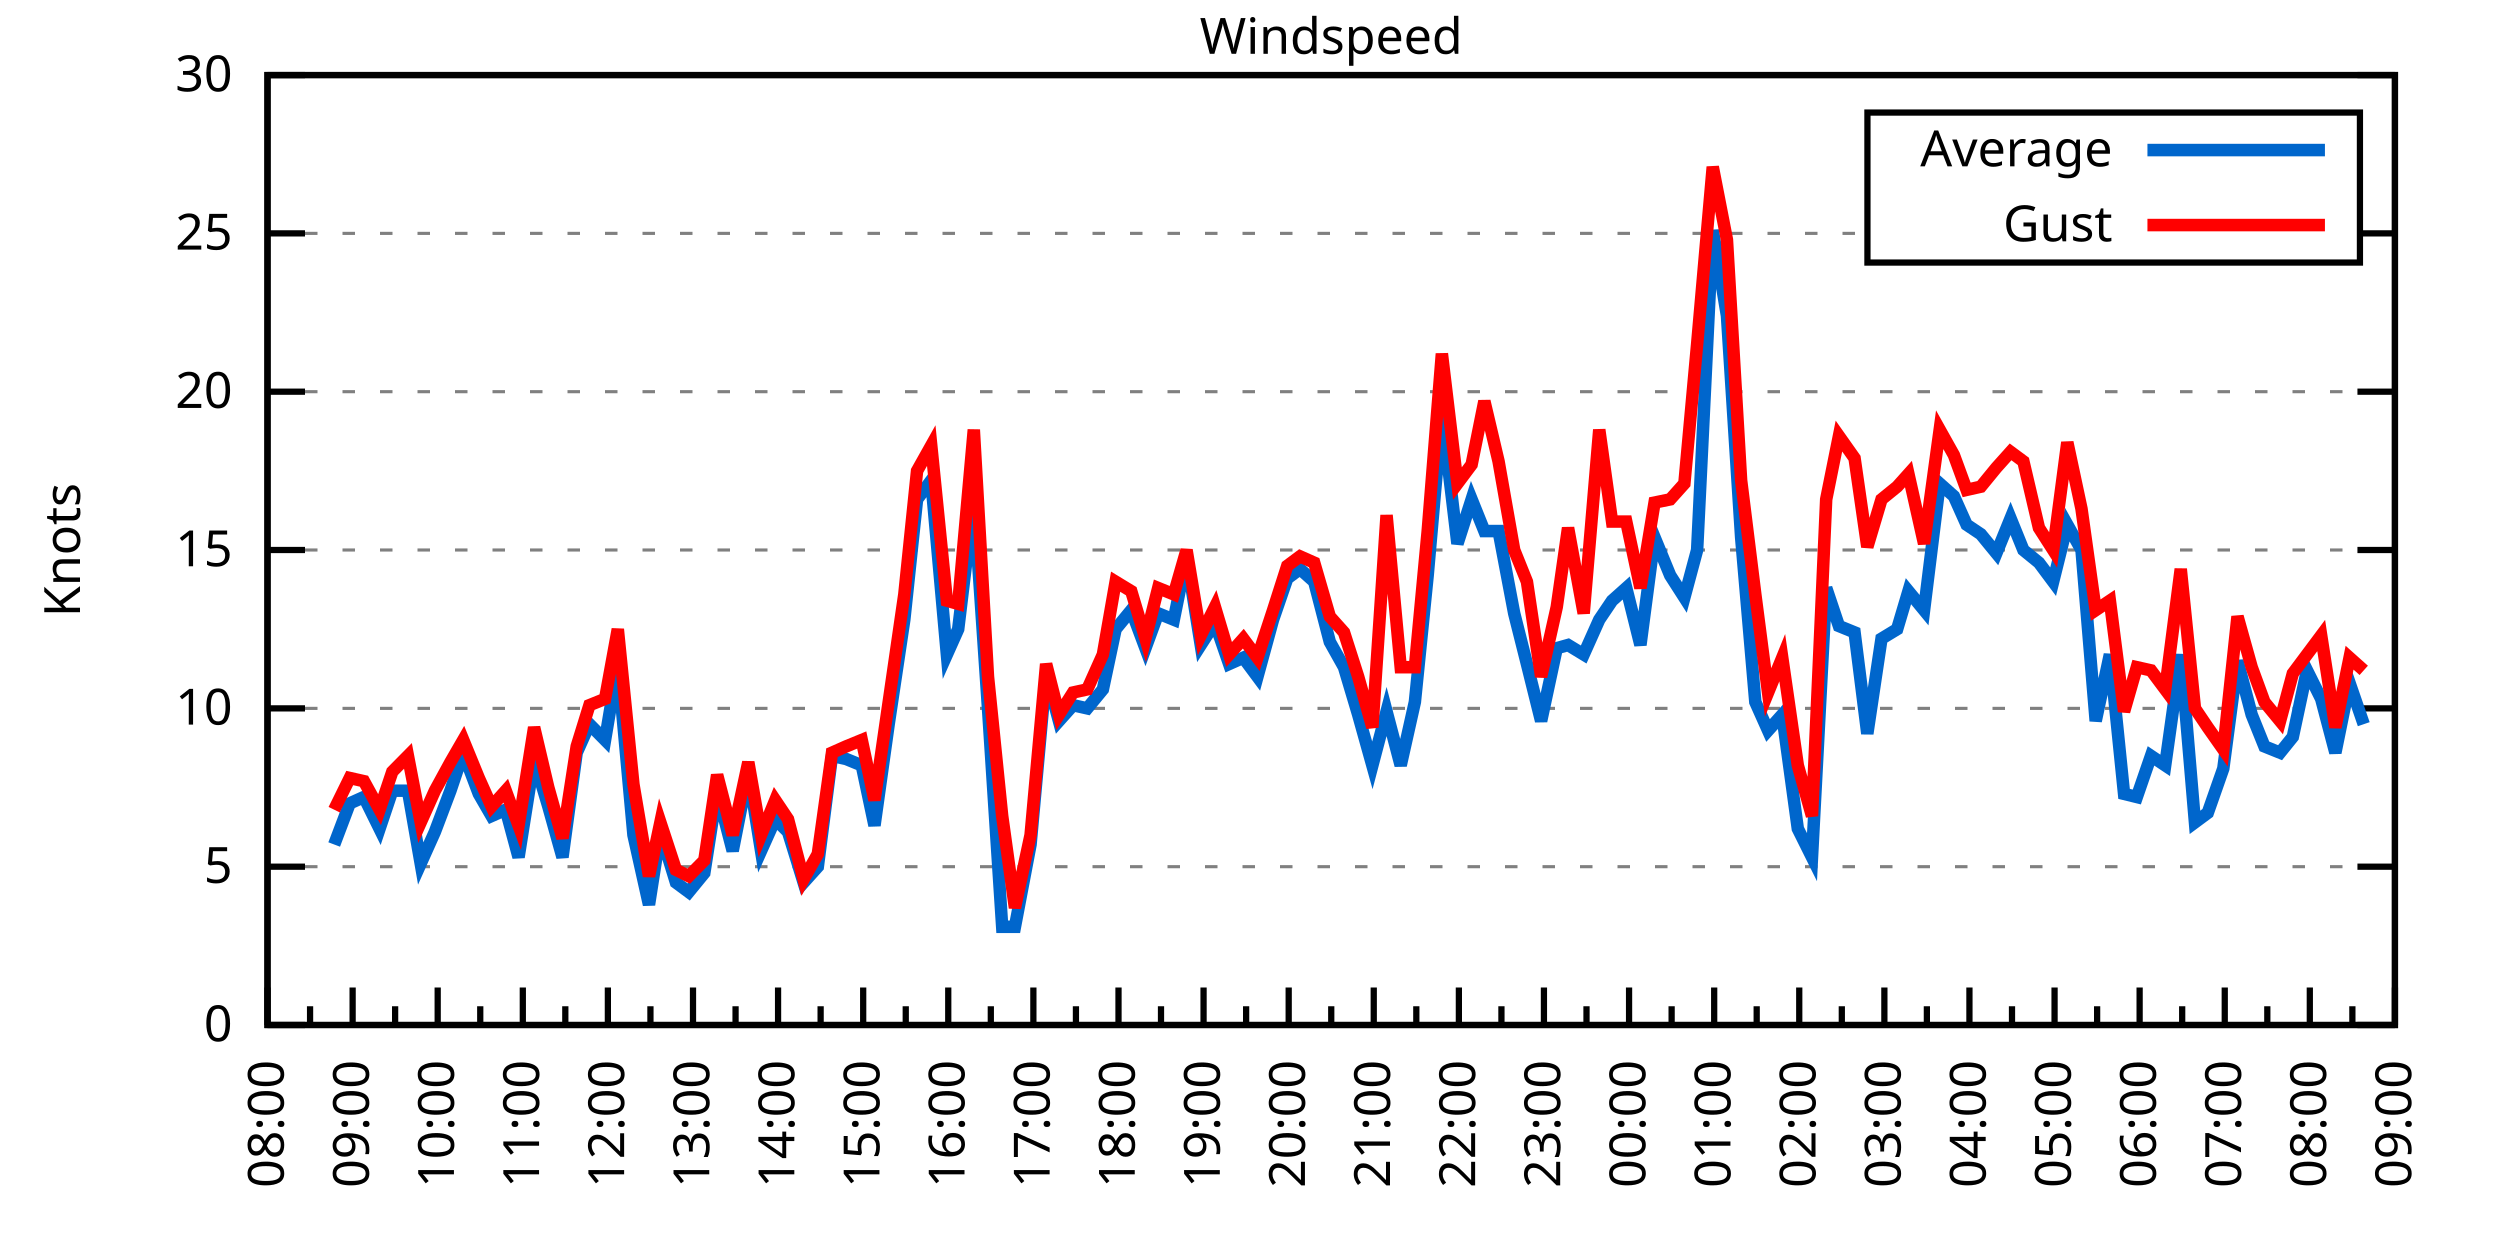
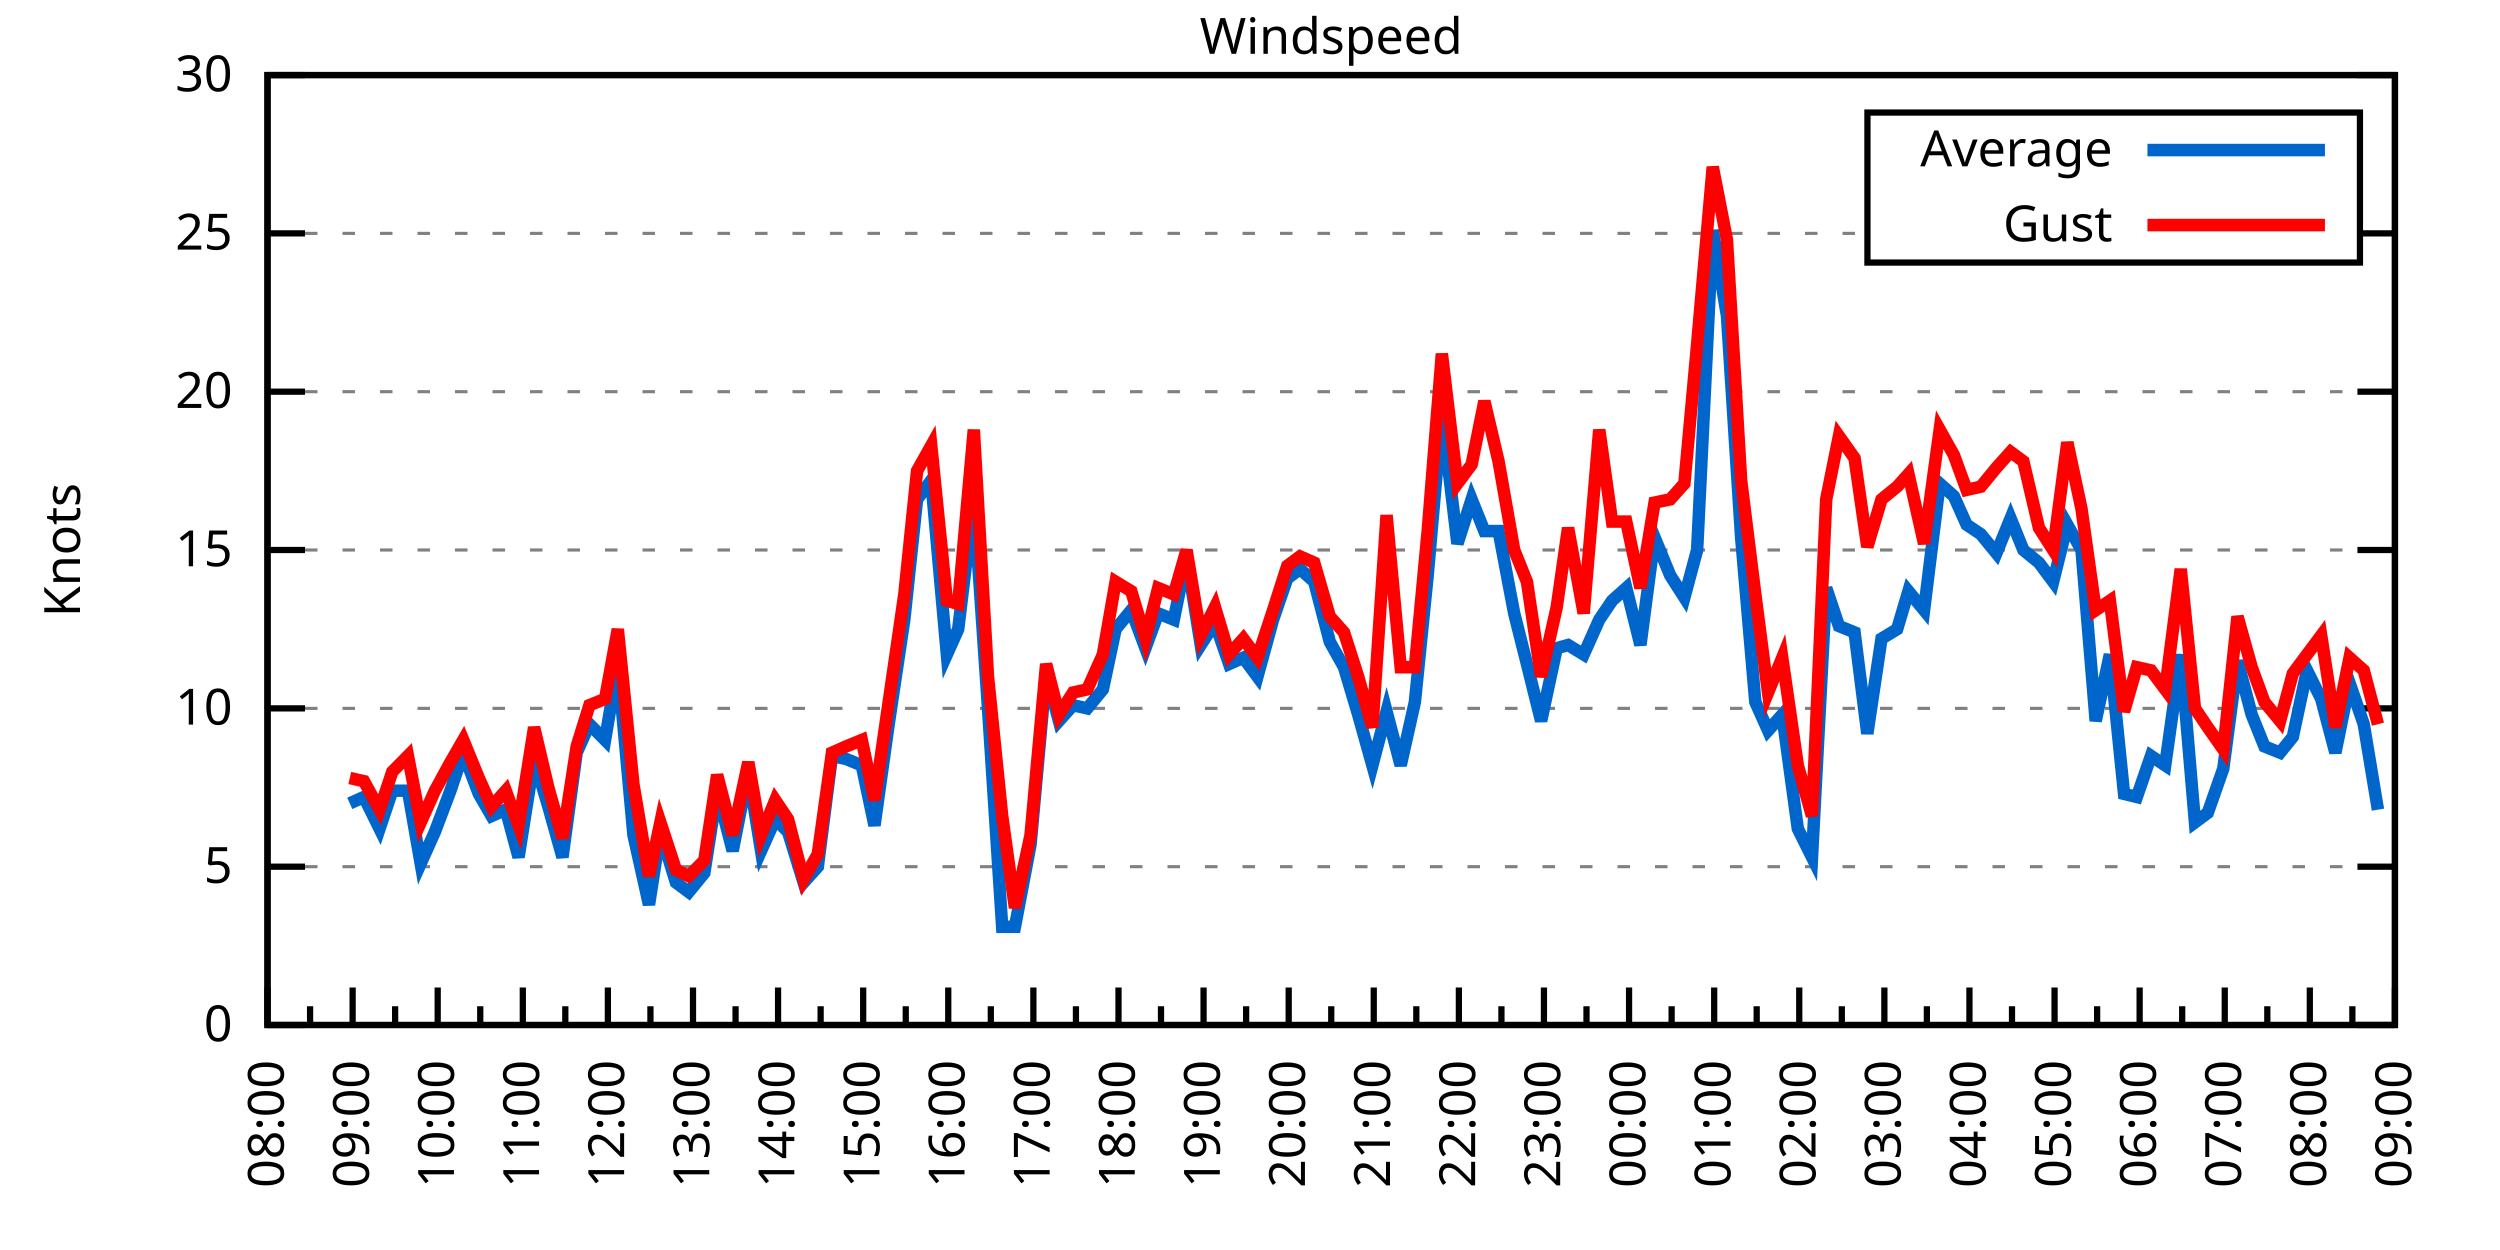
<svg xmlns="http://www.w3.org/2000/svg" xmlns:xlink="http://www.w3.org/1999/xlink" width="400" height="200" viewBox="0 0 400 200">
  <g id="gnuplot_canvas">
    <rect x="0" y="0" width="400" height="200" fill="none" />
    <defs>
      <circle id="gpDot" r="0.5" stroke-width="0.5" stroke="currentColor" />
      <path id="gpPt0" stroke-width="0.333" stroke="currentColor" d="M-1,0 h2 M0,-1 v2" />
      <path id="gpPt1" stroke-width="0.333" stroke="currentColor" d="M-1,-1 L1,1 M1,-1 L-1,1" />
      <path id="gpPt2" stroke-width="0.333" stroke="currentColor" d="M-1,0 L1,0 M0,-1 L0,1 M-1,-1 L1,1 M-1,1 L1,-1" />
      <rect id="gpPt3" stroke-width="0.333" stroke="currentColor" x="-1" y="-1" width="2" height="2" />
      <rect id="gpPt4" stroke-width="0.333" stroke="currentColor" fill="currentColor" x="-1" y="-1" width="2" height="2" />
      <circle id="gpPt5" stroke-width="0.333" stroke="currentColor" cx="0" cy="0" r="1" />
      <use xlink:href="#gpPt5" id="gpPt6" fill="currentColor" stroke="none" />
      <path id="gpPt7" stroke-width="0.333" stroke="currentColor" d="M0,-1.33 L-1.33,0.67 L1.33,0.67 z" />
      <use xlink:href="#gpPt7" id="gpPt8" fill="currentColor" stroke="none" />
      <use xlink:href="#gpPt7" id="gpPt9" stroke="currentColor" transform="rotate(180)" />
      <use xlink:href="#gpPt9" id="gpPt10" fill="currentColor" stroke="none" />
      <use xlink:href="#gpPt3" id="gpPt11" stroke="currentColor" transform="rotate(45)" />
      <use xlink:href="#gpPt11" id="gpPt12" fill="currentColor" stroke="none" />
      <path id="gpPt13" stroke-width="0.333" stroke="currentColor" d="M0,1.330 L1.265,0.411 L0.782,-1.067 L-0.782,-1.076 L-1.265,0.411 z" />
      <use xlink:href="#gpPt13" id="gpPt14" fill="currentColor" stroke="none" />
      <filter id="textbox" filterUnits="objectBoundingBox" x="0" y="0" height="1" width="1">
        <feFlood flood-color="white" flood-opacity="1" result="bgnd" />
        <feComposite in="SourceGraphic" in2="bgnd" operator="atop" />
      </filter>
      <filter id="greybox" filterUnits="objectBoundingBox" x="0" y="0" height="1" width="1">
        <feFlood flood-color="lightgrey" flood-opacity="1" result="grey" />
        <feComposite in="SourceGraphic" in2="grey" operator="atop" />
      </filter>
    </defs>
    <g fill="none" color="white" stroke="currentColor" stroke-width="1.00" stroke-linecap="butt" stroke-linejoin="miter">
</g>
    <g fill="none" color="black" stroke="currentColor" stroke-width="1.00" stroke-linecap="butt" stroke-linejoin="miter">
      <g stroke="none" shape-rendering="crispEdges">
        <polygon fill="rgb(255, 255, 255)" points="42.80,164.00 383.18,164.00 383.18,12.02 42.80,12.02 " />
      </g>
    </g>
    <g fill="none" color="black" stroke="currentColor" stroke-width="1.00" stroke-linecap="butt" stroke-linejoin="miter">
</g>
    <g fill="none" color="black" stroke="black" stroke-width="0.50" stroke-linecap="butt" stroke-linejoin="miter">
</g>
    <g fill="none" color="gray" stroke="currentColor" stroke-width="0.50" stroke-linecap="butt" stroke-linejoin="miter">
      <path stroke="gray" stroke-dasharray="2,4" class="gridline" d="M42.80,164.00 L383.19,164.00  " />
    </g>
    <g fill="none" color="gray" stroke="gray" stroke-width="1.00" stroke-linecap="butt" stroke-linejoin="miter">
</g>
    <g fill="none" color="black" stroke="currentColor" stroke-width="1.00" stroke-linecap="butt" stroke-linejoin="miter">
      <path stroke="black" d="M42.80,164.00 L48.80,164.00 M383.19,164.00 L377.19,164.00  " />
      <g transform="translate(37.20,166.60)" stroke="none" fill="black" font-family="Sans" font-size="8.00" text-anchor="end">
        <text>
          <tspan font-family="Sans"> 0</tspan>
        </text>
      </g>
    </g>
    <g fill="none" color="black" stroke="currentColor" stroke-width="1.00" stroke-linecap="butt" stroke-linejoin="miter">
</g>
    <g fill="none" color="black" stroke="black" stroke-width="0.50" stroke-linecap="butt" stroke-linejoin="miter">
</g>
    <g fill="none" color="gray" stroke="currentColor" stroke-width="0.50" stroke-linecap="butt" stroke-linejoin="miter">
      <path stroke="gray" stroke-dasharray="2,4" class="gridline" d="M42.80,138.67 L383.19,138.67  " />
    </g>
    <g fill="none" color="gray" stroke="gray" stroke-width="1.00" stroke-linecap="butt" stroke-linejoin="miter">
</g>
    <g fill="none" color="black" stroke="currentColor" stroke-width="1.00" stroke-linecap="butt" stroke-linejoin="miter">
      <path stroke="black" d="M42.80,138.67 L48.80,138.67 M383.19,138.67 L377.19,138.67  " />
      <g transform="translate(37.20,141.27)" stroke="none" fill="black" font-family="Sans" font-size="8.00" text-anchor="end">
        <text>
          <tspan font-family="Sans"> 5</tspan>
        </text>
      </g>
    </g>
    <g fill="none" color="black" stroke="currentColor" stroke-width="1.00" stroke-linecap="butt" stroke-linejoin="miter">
</g>
    <g fill="none" color="black" stroke="black" stroke-width="0.50" stroke-linecap="butt" stroke-linejoin="miter">
</g>
    <g fill="none" color="gray" stroke="currentColor" stroke-width="0.50" stroke-linecap="butt" stroke-linejoin="miter">
      <path stroke="gray" stroke-dasharray="2,4" class="gridline" d="M42.80,113.34 L383.19,113.34  " />
    </g>
    <g fill="none" color="gray" stroke="gray" stroke-width="1.00" stroke-linecap="butt" stroke-linejoin="miter">
</g>
    <g fill="none" color="black" stroke="currentColor" stroke-width="1.00" stroke-linecap="butt" stroke-linejoin="miter">
      <path stroke="black" d="M42.80,113.34 L48.80,113.34 M383.19,113.34 L377.19,113.34  " />
      <g transform="translate(37.20,115.94)" stroke="none" fill="black" font-family="Sans" font-size="8.00" text-anchor="end">
        <text>
          <tspan font-family="Sans"> 10</tspan>
        </text>
      </g>
    </g>
    <g fill="none" color="black" stroke="currentColor" stroke-width="1.00" stroke-linecap="butt" stroke-linejoin="miter">
</g>
    <g fill="none" color="black" stroke="black" stroke-width="0.50" stroke-linecap="butt" stroke-linejoin="miter">
</g>
    <g fill="none" color="gray" stroke="currentColor" stroke-width="0.50" stroke-linecap="butt" stroke-linejoin="miter">
      <path stroke="gray" stroke-dasharray="2,4" class="gridline" d="M42.80,88.00 L383.19,88.00  " />
    </g>
    <g fill="none" color="gray" stroke="gray" stroke-width="1.00" stroke-linecap="butt" stroke-linejoin="miter">
</g>
    <g fill="none" color="black" stroke="currentColor" stroke-width="1.00" stroke-linecap="butt" stroke-linejoin="miter">
      <path stroke="black" d="M42.80,88.00 L48.80,88.00 M383.19,88.00 L377.19,88.00  " />
      <g transform="translate(37.20,90.60)" stroke="none" fill="black" font-family="Sans" font-size="8.00" text-anchor="end">
        <text>
          <tspan font-family="Sans"> 15</tspan>
        </text>
      </g>
    </g>
    <g fill="none" color="black" stroke="currentColor" stroke-width="1.00" stroke-linecap="butt" stroke-linejoin="miter">
</g>
    <g fill="none" color="black" stroke="black" stroke-width="0.50" stroke-linecap="butt" stroke-linejoin="miter">
</g>
    <g fill="none" color="gray" stroke="currentColor" stroke-width="0.50" stroke-linecap="butt" stroke-linejoin="miter">
      <path stroke="gray" stroke-dasharray="2,4" class="gridline" d="M42.80,62.67 L383.19,62.67  " />
    </g>
    <g fill="none" color="gray" stroke="gray" stroke-width="1.00" stroke-linecap="butt" stroke-linejoin="miter">
</g>
    <g fill="none" color="black" stroke="currentColor" stroke-width="1.00" stroke-linecap="butt" stroke-linejoin="miter">
      <path stroke="black" d="M42.80,62.67 L48.80,62.67 M383.19,62.67 L377.19,62.67  " />
      <g transform="translate(37.20,65.27)" stroke="none" fill="black" font-family="Sans" font-size="8.00" text-anchor="end">
        <text>
          <tspan font-family="Sans"> 20</tspan>
        </text>
      </g>
    </g>
    <g fill="none" color="black" stroke="currentColor" stroke-width="1.00" stroke-linecap="butt" stroke-linejoin="miter">
</g>
    <g fill="none" color="black" stroke="black" stroke-width="0.50" stroke-linecap="butt" stroke-linejoin="miter">
</g>
    <g fill="none" color="gray" stroke="currentColor" stroke-width="0.50" stroke-linecap="butt" stroke-linejoin="miter">
      <path stroke="gray" stroke-dasharray="2,4" class="gridline" d="M42.80,37.34 L298.79,37.34 M377.59,37.34 L383.19,37.34  " />
    </g>
    <g fill="none" color="gray" stroke="gray" stroke-width="1.00" stroke-linecap="butt" stroke-linejoin="miter">
</g>
    <g fill="none" color="black" stroke="currentColor" stroke-width="1.00" stroke-linecap="butt" stroke-linejoin="miter">
      <path stroke="black" d="M42.80,37.34 L48.80,37.34 M383.19,37.34 L377.19,37.34  " />
      <g transform="translate(37.20,39.94)" stroke="none" fill="black" font-family="Sans" font-size="8.00" text-anchor="end">
        <text>
          <tspan font-family="Sans"> 25</tspan>
        </text>
      </g>
    </g>
    <g fill="none" color="black" stroke="currentColor" stroke-width="1.00" stroke-linecap="butt" stroke-linejoin="miter">
</g>
    <g fill="none" color="black" stroke="black" stroke-width="0.50" stroke-linecap="butt" stroke-linejoin="miter">
</g>
    <g fill="none" color="gray" stroke="currentColor" stroke-width="0.50" stroke-linecap="butt" stroke-linejoin="miter">
      <path stroke="gray" stroke-dasharray="2,4" class="gridline" d="M42.80,12.01 L383.19,12.01  " />
    </g>
    <g fill="none" color="gray" stroke="gray" stroke-width="1.00" stroke-linecap="butt" stroke-linejoin="miter">
</g>
    <g fill="none" color="black" stroke="currentColor" stroke-width="1.00" stroke-linecap="butt" stroke-linejoin="miter">
      <path stroke="black" d="M42.80,12.01 L48.80,12.01 M383.19,12.01 L377.19,12.01  " />
      <g transform="translate(37.20,14.61)" stroke="none" fill="black" font-family="Sans" font-size="8.00" text-anchor="end">
        <text>
          <tspan font-family="Sans"> 30</tspan>
        </text>
      </g>
    </g>
    <g fill="none" color="black" stroke="currentColor" stroke-width="1.00" stroke-linecap="butt" stroke-linejoin="miter">
      <path stroke="black" d="M42.80,164.00 L42.80,158.00  " />
      <g transform="translate(45.40,169.60) rotate(270)" stroke="none" fill="black" font-family="Sans" font-size="8.00" text-anchor="end">
        <text>
          <tspan font-family="Sans">08:00</tspan>
        </text>
      </g>
    </g>
    <g fill="none" color="black" stroke="currentColor" stroke-width="1.00" stroke-linecap="butt" stroke-linejoin="miter">
      <path stroke="black" d="M49.61,164.00 L49.61,161.00 M56.42,164.00 L56.42,158.00  " />
      <g transform="translate(59.02,169.60) rotate(270)" stroke="none" fill="black" font-family="Sans" font-size="8.00" text-anchor="end">
        <text>
          <tspan font-family="Sans">09:00</tspan>
        </text>
      </g>
    </g>
    <g fill="none" color="black" stroke="currentColor" stroke-width="1.00" stroke-linecap="butt" stroke-linejoin="miter">
      <path stroke="black" d="M63.22,164.00 L63.22,161.00 M70.03,164.00 L70.03,158.00  " />
      <g transform="translate(72.63,169.60) rotate(270)" stroke="none" fill="black" font-family="Sans" font-size="8.00" text-anchor="end">
        <text>
          <tspan font-family="Sans">10:00</tspan>
        </text>
      </g>
    </g>
    <g fill="none" color="black" stroke="currentColor" stroke-width="1.00" stroke-linecap="butt" stroke-linejoin="miter">
      <path stroke="black" d="M76.84,164.00 L76.84,161.00 M83.65,164.00 L83.65,158.00  " />
      <g transform="translate(86.25,169.60) rotate(270)" stroke="none" fill="black" font-family="Sans" font-size="8.00" text-anchor="end">
        <text>
          <tspan font-family="Sans">11:00</tspan>
        </text>
      </g>
    </g>
    <g fill="none" color="black" stroke="currentColor" stroke-width="1.00" stroke-linecap="butt" stroke-linejoin="miter">
      <path stroke="black" d="M90.45,164.00 L90.45,161.00 M97.26,164.00 L97.26,158.00  " />
      <g transform="translate(99.86,169.60) rotate(270)" stroke="none" fill="black" font-family="Sans" font-size="8.00" text-anchor="end">
        <text>
          <tspan font-family="Sans">12:00</tspan>
        </text>
      </g>
    </g>
    <g fill="none" color="black" stroke="currentColor" stroke-width="1.00" stroke-linecap="butt" stroke-linejoin="miter">
      <path stroke="black" d="M104.07,164.00 L104.07,161.00 M110.88,164.00 L110.88,158.00  " />
      <g transform="translate(113.48,169.60) rotate(270)" stroke="none" fill="black" font-family="Sans" font-size="8.00" text-anchor="end">
        <text>
          <tspan font-family="Sans">13:00</tspan>
        </text>
      </g>
    </g>
    <g fill="none" color="black" stroke="currentColor" stroke-width="1.00" stroke-linecap="butt" stroke-linejoin="miter">
      <path stroke="black" d="M117.69,164.00 L117.69,161.00 M124.49,164.00 L124.49,158.00  " />
      <g transform="translate(127.09,169.60) rotate(270)" stroke="none" fill="black" font-family="Sans" font-size="8.00" text-anchor="end">
        <text>
          <tspan font-family="Sans">14:00</tspan>
        </text>
      </g>
    </g>
    <g fill="none" color="black" stroke="currentColor" stroke-width="1.00" stroke-linecap="butt" stroke-linejoin="miter">
      <path stroke="black" d="M131.30,164.00 L131.30,161.00 M138.11,164.00 L138.11,158.00  " />
      <g transform="translate(140.71,169.60) rotate(270)" stroke="none" fill="black" font-family="Sans" font-size="8.00" text-anchor="end">
        <text>
          <tspan font-family="Sans">15:00</tspan>
        </text>
      </g>
    </g>
    <g fill="none" color="black" stroke="currentColor" stroke-width="1.00" stroke-linecap="butt" stroke-linejoin="miter">
      <path stroke="black" d="M144.92,164.00 L144.92,161.00 M151.72,164.00 L151.72,158.00  " />
      <g transform="translate(154.32,169.60) rotate(270)" stroke="none" fill="black" font-family="Sans" font-size="8.00" text-anchor="end">
        <text>
          <tspan font-family="Sans">16:00</tspan>
        </text>
      </g>
    </g>
    <g fill="none" color="black" stroke="currentColor" stroke-width="1.00" stroke-linecap="butt" stroke-linejoin="miter">
      <path stroke="black" d="M158.53,164.00 L158.53,161.00 M165.34,164.00 L165.34,158.00  " />
      <g transform="translate(167.94,169.60) rotate(270)" stroke="none" fill="black" font-family="Sans" font-size="8.00" text-anchor="end">
        <text>
          <tspan font-family="Sans">17:00</tspan>
        </text>
      </g>
    </g>
    <g fill="none" color="black" stroke="currentColor" stroke-width="1.00" stroke-linecap="butt" stroke-linejoin="miter">
      <path stroke="black" d="M172.15,164.00 L172.15,161.00 M178.96,164.00 L178.96,158.00  " />
      <g transform="translate(181.56,169.60) rotate(270)" stroke="none" fill="black" font-family="Sans" font-size="8.00" text-anchor="end">
        <text>
          <tspan font-family="Sans">18:00</tspan>
        </text>
      </g>
    </g>
    <g fill="none" color="black" stroke="currentColor" stroke-width="1.00" stroke-linecap="butt" stroke-linejoin="miter">
      <path stroke="black" d="M185.76,164.00 L185.76,161.00 M192.57,164.00 L192.57,158.00  " />
      <g transform="translate(195.17,169.60) rotate(270)" stroke="none" fill="black" font-family="Sans" font-size="8.00" text-anchor="end">
        <text>
          <tspan font-family="Sans">19:00</tspan>
        </text>
      </g>
    </g>
    <g fill="none" color="black" stroke="currentColor" stroke-width="1.00" stroke-linecap="butt" stroke-linejoin="miter">
      <path stroke="black" d="M199.38,164.00 L199.38,161.00 M206.19,164.00 L206.19,158.00  " />
      <g transform="translate(208.79,169.60) rotate(270)" stroke="none" fill="black" font-family="Sans" font-size="8.00" text-anchor="end">
        <text>
          <tspan font-family="Sans">20:00</tspan>
        </text>
      </g>
    </g>
    <g fill="none" color="black" stroke="currentColor" stroke-width="1.00" stroke-linecap="butt" stroke-linejoin="miter">
      <path stroke="black" d="M213.00,164.00 L213.00,161.00 M219.80,164.00 L219.80,158.00  " />
      <g transform="translate(222.40,169.60) rotate(270)" stroke="none" fill="black" font-family="Sans" font-size="8.00" text-anchor="end">
        <text>
          <tspan font-family="Sans">21:00</tspan>
        </text>
      </g>
    </g>
    <g fill="none" color="black" stroke="currentColor" stroke-width="1.00" stroke-linecap="butt" stroke-linejoin="miter">
      <path stroke="black" d="M226.61,164.00 L226.61,161.00 M233.42,164.00 L233.42,158.00  " />
      <g transform="translate(236.02,169.60) rotate(270)" stroke="none" fill="black" font-family="Sans" font-size="8.00" text-anchor="end">
        <text>
          <tspan font-family="Sans">22:00</tspan>
        </text>
      </g>
    </g>
    <g fill="none" color="black" stroke="currentColor" stroke-width="1.00" stroke-linecap="butt" stroke-linejoin="miter">
      <path stroke="black" d="M240.23,164.00 L240.23,161.00 M247.03,164.00 L247.03,158.00  " />
      <g transform="translate(249.63,169.60) rotate(270)" stroke="none" fill="black" font-family="Sans" font-size="8.00" text-anchor="end">
        <text>
          <tspan font-family="Sans">23:00</tspan>
        </text>
      </g>
    </g>
    <g fill="none" color="black" stroke="currentColor" stroke-width="1.00" stroke-linecap="butt" stroke-linejoin="miter">
      <path stroke="black" d="M253.84,164.00 L253.84,161.00 M260.65,164.00 L260.65,158.00  " />
      <g transform="translate(263.25,169.60) rotate(270)" stroke="none" fill="black" font-family="Sans" font-size="8.00" text-anchor="end">
        <text>
          <tspan font-family="Sans">00:00</tspan>
        </text>
      </g>
    </g>
    <g fill="none" color="black" stroke="currentColor" stroke-width="1.00" stroke-linecap="butt" stroke-linejoin="miter">
      <path stroke="black" d="M267.46,164.00 L267.46,161.00 M274.27,164.00 L274.27,158.00  " />
      <g transform="translate(276.87,169.60) rotate(270)" stroke="none" fill="black" font-family="Sans" font-size="8.00" text-anchor="end">
        <text>
          <tspan font-family="Sans">01:00</tspan>
        </text>
      </g>
    </g>
    <g fill="none" color="black" stroke="currentColor" stroke-width="1.00" stroke-linecap="butt" stroke-linejoin="miter">
      <path stroke="black" d="M281.07,164.00 L281.07,161.00 M287.88,164.00 L287.88,158.00  " />
      <g transform="translate(290.48,169.60) rotate(270)" stroke="none" fill="black" font-family="Sans" font-size="8.00" text-anchor="end">
        <text>
          <tspan font-family="Sans">02:00</tspan>
        </text>
      </g>
    </g>
    <g fill="none" color="black" stroke="currentColor" stroke-width="1.00" stroke-linecap="butt" stroke-linejoin="miter">
      <path stroke="black" d="M294.69,164.00 L294.69,161.00 M301.50,164.00 L301.50,158.00  " />
      <g transform="translate(304.10,169.60) rotate(270)" stroke="none" fill="black" font-family="Sans" font-size="8.00" text-anchor="end">
        <text>
          <tspan font-family="Sans">03:00</tspan>
        </text>
      </g>
    </g>
    <g fill="none" color="black" stroke="currentColor" stroke-width="1.00" stroke-linecap="butt" stroke-linejoin="miter">
      <path stroke="black" d="M308.30,164.00 L308.30,161.00 M315.11,164.00 L315.11,158.00  " />
      <g transform="translate(317.71,169.60) rotate(270)" stroke="none" fill="black" font-family="Sans" font-size="8.00" text-anchor="end">
        <text>
          <tspan font-family="Sans">04:00</tspan>
        </text>
      </g>
    </g>
    <g fill="none" color="black" stroke="currentColor" stroke-width="1.00" stroke-linecap="butt" stroke-linejoin="miter">
      <path stroke="black" d="M321.92,164.00 L321.92,161.00 M328.73,164.00 L328.73,158.00  " />
      <g transform="translate(331.33,169.60) rotate(270)" stroke="none" fill="black" font-family="Sans" font-size="8.00" text-anchor="end">
        <text>
          <tspan font-family="Sans">05:00</tspan>
        </text>
      </g>
    </g>
    <g fill="none" color="black" stroke="currentColor" stroke-width="1.00" stroke-linecap="butt" stroke-linejoin="miter">
      <path stroke="black" d="M335.54,164.00 L335.54,161.00 M342.34,164.00 L342.34,158.00  " />
      <g transform="translate(344.94,169.60) rotate(270)" stroke="none" fill="black" font-family="Sans" font-size="8.00" text-anchor="end">
        <text>
          <tspan font-family="Sans">06:00</tspan>
        </text>
      </g>
    </g>
    <g fill="none" color="black" stroke="currentColor" stroke-width="1.00" stroke-linecap="butt" stroke-linejoin="miter">
      <path stroke="black" d="M349.15,164.00 L349.15,161.00 M355.96,164.00 L355.96,158.00  " />
      <g transform="translate(358.56,169.60) rotate(270)" stroke="none" fill="black" font-family="Sans" font-size="8.00" text-anchor="end">
        <text>
          <tspan font-family="Sans">07:00</tspan>
        </text>
      </g>
    </g>
    <g fill="none" color="black" stroke="currentColor" stroke-width="1.00" stroke-linecap="butt" stroke-linejoin="miter">
      <path stroke="black" d="M362.77,164.00 L362.77,161.00 M369.57,164.00 L369.57,158.00  " />
      <g transform="translate(372.17,169.60) rotate(270)" stroke="none" fill="black" font-family="Sans" font-size="8.00" text-anchor="end">
        <text>
          <tspan font-family="Sans">08:00</tspan>
        </text>
      </g>
    </g>
    <g fill="none" color="black" stroke="currentColor" stroke-width="1.00" stroke-linecap="butt" stroke-linejoin="miter">
      <path stroke="black" d="M376.38,164.00 L376.38,161.00 M383.19,164.00 L383.19,158.00  " />
      <g transform="translate(385.79,169.60) rotate(270)" stroke="none" fill="black" font-family="Sans" font-size="8.00" text-anchor="end">
        <text>
          <tspan font-family="Sans">09:00</tspan>
        </text>
      </g>
    </g>
    <g fill="none" color="black" stroke="currentColor" stroke-width="1.00" stroke-linecap="butt" stroke-linejoin="miter">
</g>
    <g fill="none" color="black" stroke="currentColor" stroke-width="1.00" stroke-linecap="butt" stroke-linejoin="miter">
      <path stroke="black" d="M42.80,12.01 L42.80,164.00 L383.19,164.00 L383.19,12.01 L42.80,12.01 Z  " />
    </g>
    <g fill="none" color="black" stroke="currentColor" stroke-width="1.00" stroke-linecap="butt" stroke-linejoin="miter">
      <g transform="translate(12.80,88.01) rotate(270)" stroke="none" fill="black" font-family="Sans" font-size="8.00" text-anchor="middle">
        <text>
          <tspan font-family="Sans">Knots</tspan>
        </text>
      </g>
    </g>
    <g fill="none" color="black" stroke="currentColor" stroke-width="1.00" stroke-linecap="butt" stroke-linejoin="miter">
</g>
    <g fill="none" color="black" stroke="currentColor" stroke-width="1.00" stroke-linecap="butt" stroke-linejoin="miter">
      <path stroke="black" d="M298.79,42.01 L298.79,18.01 L377.59,18.01 L377.59,42.01 L298.79,42.01 Z  " />
    </g>
    <g id="Windspeed_plot_1">
      <g fill="none" color="white" stroke="black" stroke-width="2.00" stroke-linecap="butt" stroke-linejoin="miter">
</g>
      <g fill="none" color="black" stroke="currentColor" stroke-width="2.00" stroke-linecap="butt" stroke-linejoin="miter">
        <g transform="translate(337.99,26.61)" stroke="none" fill="black" font-family="Sans" font-size="8.00" text-anchor="end">
          <text>
            <tspan font-family="Sans">Average</tspan>
          </text>
        </g>
      </g>
      <g fill="none" color="black" stroke="currentColor" stroke-width="2.00" stroke-linecap="butt" stroke-linejoin="miter">
-         <path stroke="rgb(  0, 102, 204)" d="M343.59,24.01 L371.99,24.01 M53.47,135.12 L55.96,128.54 L58.23,127.52 L60.73,132.59 L62.77,126.51 L65.27,126.51   L67.31,138.16 L69.58,133.10 L72.07,126.51 L74.12,120.43 L76.61,127.02 L78.65,130.56 L80.92,129.55 L82.97,137.15   L85.46,121.44 L87.73,129.04 L90.00,137.15 L92.27,120.43 L94.31,115.87 L96.81,118.40 L98.85,106.24 L101.35,133.60   L103.84,144.75 L105.66,133.10 L108.15,141.20 L110.20,142.72 L112.69,139.68 L114.74,126.51 L117.23,136.14 L119.73,123.47   L121.77,136.14 L124.04,131.07 L126.08,133.10 L128.58,141.20 L130.85,138.67 L133.12,120.94 L135.39,121.44 L137.88,122.46   L139.92,132.08 L142.19,115.87 L144.69,99.15 L146.73,79.90 L149.00,76.86 L151.50,104.72 L153.31,100.67 L155.81,79.90   L158.08,113.34 L160.35,148.29 L162.39,148.29 L164.89,135.12 L167.38,107.76 L169.43,115.36 L171.69,112.83 L173.96,113.34   L176.46,110.30 L178.50,100.67 L181.00,97.63 L183.27,103.71 L185.31,98.14 L187.81,99.15 L189.85,89.02 L192.12,103.20   L194.39,99.66 L196.66,106.24 L198.93,105.23 L201.19,108.27 L203.69,99.15 L205.96,92.56 L208.00,91.04 L210.27,93.07   L212.77,102.70 L215.04,106.75 L217.31,114.35 L219.58,122.46 L221.85,113.84 L224.11,122.46 L226.38,112.32 L228.43,92.06   L230.70,66.22 L233.19,86.99 L235.46,79.90 L237.50,84.97 L239.77,84.97 L242.27,98.14 L244.31,106.24 L246.58,115.36   L249.08,103.71 L250.89,103.20 L253.39,104.72 L255.88,99.15 L257.93,96.11 L260.20,94.08 L262.47,103.20 L264.73,85.98   L267.23,92.06 L269.50,95.60 L271.54,88.00 L274.04,36.84 L276.31,50.51 L278.58,85.98 L280.85,112.32 L282.89,116.88   L285.16,114.35 L287.65,132.59 L289.92,137.15 L292.19,94.08 L294.23,100.16 L296.73,101.18 L298.77,117.39 L301.04,102.19   L303.54,100.67 L305.35,94.59 L307.85,97.63 L310.35,77.37 L312.62,79.39 L314.66,83.95 L316.93,85.47 L319.42,88.51   L321.69,82.94 L323.74,88.00 L326.23,90.03 L328.50,93.07 L330.77,83.95 L333.04,88.00 L335.31,115.36 L337.58,104.72   L339.85,127.02 L341.89,127.52 L344.16,120.94 L346.43,122.46 L348.92,104.72 L351.19,131.58 L353.24,130.06 L355.73,122.96   L358.00,105.74 L360.27,114.35 L362.31,119.42 L364.81,120.43 L366.85,117.90 L369.12,107.26 L371.39,111.82 L373.66,120.43   L375.93,109.28 L378.20,115.87  " />
+         <path stroke="rgb(  0, 102, 204)" d="M343.59,24.01 L371.99,24.01 M55.96,128.54 L58.23,127.52 L60.73,132.59 L62.77,126.51 L65.27,126.51 L67.31,138.16   L69.58,133.10 L72.07,126.51 L74.12,120.43 L76.61,127.02 L78.65,130.56 L80.92,129.55 L82.97,137.15 L85.46,121.44   L87.73,129.04 L90.00,137.15 L92.27,120.43 L94.31,115.87 L96.81,118.40 L98.85,106.24 L101.35,133.60 L103.84,144.75   L105.66,133.10 L108.15,141.20 L110.20,142.72 L112.69,139.68 L114.74,126.51 L117.23,136.14 L119.73,123.47 L121.77,136.14   L124.04,131.07 L126.08,133.10 L128.58,141.20 L130.85,138.67 L133.12,120.94 L135.39,121.44 L137.88,122.46 L139.92,132.08   L142.19,115.87 L144.69,99.15 L146.73,79.90 L149.00,76.86 L151.50,104.72 L153.31,100.67 L155.81,79.90 L158.08,113.34   L160.35,148.29 L162.39,148.29 L164.89,135.12 L167.38,107.76 L169.43,115.36 L171.69,112.83 L173.96,113.34 L176.46,110.30   L178.50,100.67 L181.00,97.63 L183.27,103.71 L185.31,98.14 L187.81,99.15 L189.85,89.02 L192.12,103.20 L194.39,99.66   L196.66,106.24 L198.93,105.23 L201.19,108.27 L203.69,99.15 L205.96,92.56 L208.00,91.04 L210.27,93.07 L212.77,102.70   L215.04,106.75 L217.31,114.35 L219.58,122.46 L221.85,113.84 L224.11,122.46 L226.38,112.32 L228.43,92.06 L230.70,66.22   L233.19,86.99 L235.46,79.90 L237.50,84.97 L239.77,84.97 L242.27,98.14 L244.31,106.24 L246.58,115.36 L249.08,103.71   L250.89,103.20 L253.39,104.72 L255.88,99.15 L257.93,96.11 L260.20,94.08 L262.47,103.20 L264.73,85.98 L267.23,92.06   L269.50,95.60 L271.54,88.00 L274.04,36.84 L276.31,50.51 L278.58,85.98 L280.85,112.32 L282.89,116.88 L285.16,114.35   L287.65,132.59 L289.92,137.15 L292.19,94.08 L294.23,100.16 L296.73,101.18 L298.77,117.39 L301.04,102.19 L303.54,100.67   L305.35,94.59 L307.85,97.63 L310.35,77.37 L312.62,79.39 L314.66,83.95 L316.93,85.47 L319.42,88.51 L321.69,82.94   L323.74,88.00 L326.23,90.03 L328.50,93.07 L330.77,83.95 L333.04,88.00 L335.31,115.36 L337.58,104.72 L339.85,127.02   L341.89,127.52 L344.16,120.94 L346.43,122.46 L348.92,104.72 L351.19,131.58 L353.24,130.06 L355.73,122.96 L358.00,105.74   L360.27,114.35 L362.31,119.42 L364.81,120.43 L366.85,117.90 L369.12,107.26 L371.39,111.82 L373.66,120.43 L375.93,109.28   L378.20,115.87 L380.47,129.55  " />
      </g>
    </g>
    <g id="Windspeed_plot_2">
      <g fill="none" color="black" stroke="currentColor" stroke-width="2.00" stroke-linecap="butt" stroke-linejoin="miter">
        <g transform="translate(337.99,38.61)" stroke="none" fill="black" font-family="Sans" font-size="8.00" text-anchor="end">
          <text>
            <tspan font-family="Sans">Gust</tspan>
          </text>
        </g>
      </g>
      <g fill="none" color="black" stroke="currentColor" stroke-width="2.00" stroke-linecap="butt" stroke-linejoin="miter">
-         <path stroke="rgb(255,   0,   0)" d="M343.59,36.01 L371.99,36.01 M53.47,129.55 L55.96,124.48 L58.23,124.99 L60.73,129.55 L62.77,123.47 L65.27,120.94   L67.31,131.58 L69.58,126.51 L72.07,121.95 L74.12,118.40 L76.61,124.48 L78.65,129.04 L80.92,126.51 L82.97,132.08   L85.46,116.38 L87.73,126.00 L90.00,134.11 L92.27,119.42 L94.31,112.83 L96.81,111.82 L98.85,100.67 L101.35,125.50   L103.84,140.19 L105.66,131.58 L108.15,139.17 L110.20,140.19 L112.69,137.66 L114.74,123.98 L117.23,133.60 L119.73,121.95   L121.77,133.60 L124.04,128.03 L126.08,131.07 L128.58,140.69 L130.85,136.64 L133.12,120.43 L135.39,119.42 L137.88,118.40   L139.92,128.03 L142.19,112.32 L144.69,95.10 L146.73,75.34 L149.00,71.29 L151.50,96.11 L153.31,96.62 L155.81,68.75   L158.08,108.27 L160.35,130.56 L162.39,145.25 L164.89,133.60 L167.38,106.24 L169.43,114.35 L171.69,110.80 L173.96,110.30   L176.46,104.72 L178.50,93.07 L181.00,94.59 L183.27,102.19 L185.31,94.08 L187.81,95.10 L189.85,88.00 L192.12,101.68   L194.39,97.12 L196.66,104.72 L198.93,102.19 L201.19,105.23 L203.69,97.63 L205.96,90.54 L208.00,89.02 L210.27,90.03   L212.77,98.64 L215.04,101.18 L217.31,108.27 L219.58,116.38 L221.85,82.43 L224.11,106.75 L226.38,106.75 L228.43,84.97   L230.70,56.59 L233.19,77.37 L235.46,74.33 L237.50,64.19 L239.77,73.82 L242.27,88.00 L244.31,93.07 L246.58,108.27   L249.08,97.12 L250.89,84.46 L253.39,98.14 L255.88,68.75 L257.93,83.45 L260.20,83.45 L262.47,94.08 L264.73,80.41   L267.23,79.90 L269.50,77.37 L271.54,55.07 L274.04,26.70 L276.31,38.35 L278.58,76.86 L280.85,95.10 L282.89,110.80   L285.16,105.23 L287.65,122.46 L289.92,130.56 L292.19,79.90 L294.23,69.77 L296.73,73.31 L298.77,87.50 L301.04,79.90   L303.54,77.87 L305.35,75.85 L307.85,86.99 L310.35,68.75 L312.62,72.81 L314.66,78.38 L316.93,77.87 L319.42,74.83   L321.69,72.30 L323.74,73.82 L326.23,84.46 L328.50,88.00 L330.77,70.78 L333.04,81.42 L335.31,97.63 L337.58,96.11   L339.85,113.84 L341.89,106.75 L344.16,107.26 L346.43,110.30 L348.92,91.04 L351.19,113.34 L353.24,116.38 L355.73,119.92   L358.00,98.64 L360.27,106.75 L362.31,112.32 L364.81,115.36 L366.85,107.76 L369.12,104.72 L371.39,101.68 L373.66,116.38   L375.93,105.23 L378.20,107.26  " />
+         <path stroke="rgb(255,   0,   0)" d="M343.59,36.01 L371.99,36.01 M55.96,124.48 L58.23,124.99 L60.73,129.55 L62.77,123.47 L65.27,120.94 L67.31,131.58   L69.58,126.51 L72.07,121.95 L74.12,118.40 L76.61,124.48 L78.65,129.04 L80.92,126.51 L82.97,132.08 L85.46,116.38   L87.73,126.00 L90.00,134.11 L92.27,119.42 L94.31,112.83 L96.81,111.82 L98.85,100.67 L101.35,125.50 L103.84,140.19   L105.66,131.58 L108.15,139.17 L110.20,140.19 L112.69,137.66 L114.74,123.98 L117.23,133.60 L119.73,121.95 L121.77,133.60   L124.04,128.03 L126.08,131.07 L128.58,140.69 L130.85,136.64 L133.12,120.43 L135.39,119.42 L137.88,118.40 L139.92,128.03   L142.19,112.32 L144.69,95.10 L146.73,75.34 L149.00,71.29 L151.50,96.11 L153.31,96.62 L155.81,68.75 L158.08,108.27   L160.35,130.56 L162.39,145.25 L164.89,133.60 L167.38,106.24 L169.43,114.35 L171.69,110.80 L173.96,110.30 L176.46,104.72   L178.50,93.07 L181.00,94.59 L183.27,102.19 L185.31,94.08 L187.81,95.10 L189.85,88.00 L192.12,101.68 L194.39,97.12   L196.66,104.72 L198.93,102.19 L201.19,105.23 L203.69,97.63 L205.96,90.54 L208.00,89.02 L210.27,90.03 L212.77,98.64   L215.04,101.18 L217.31,108.27 L219.58,116.38 L221.85,82.43 L224.11,106.75 L226.38,106.75 L228.43,84.97 L230.70,56.59   L233.19,77.37 L235.46,74.33 L237.50,64.19 L239.77,73.82 L242.27,88.00 L244.31,93.07 L246.58,108.27 L249.08,97.12   L250.89,84.46 L253.39,98.14 L255.88,68.75 L257.93,83.45 L260.20,83.45 L262.47,94.08 L264.73,80.41 L267.23,79.90   L269.50,77.37 L271.54,55.07 L274.04,26.70 L276.31,38.35 L278.58,76.86 L280.85,95.10 L282.89,110.80 L285.16,105.23   L287.65,122.46 L289.92,130.56 L292.19,79.90 L294.23,69.77 L296.73,73.31 L298.77,87.50 L301.04,79.90 L303.54,77.87   L305.35,75.85 L307.85,86.99 L310.35,68.75 L312.62,72.81 L314.66,78.38 L316.93,77.87 L319.42,74.83 L321.69,72.30   L323.74,73.82 L326.23,84.46 L328.50,88.00 L330.77,70.78 L333.04,81.42 L335.31,97.63 L337.58,96.11 L339.85,113.84   L341.89,106.75 L344.16,107.26 L346.43,110.30 L348.92,91.04 L351.19,113.34 L353.24,116.38 L355.73,119.92 L358.00,98.64   L360.27,106.75 L362.31,112.32 L364.81,115.36 L366.85,107.76 L369.12,104.72 L371.39,101.68 L373.66,116.38 L375.93,105.23   L378.20,107.26 L380.47,115.87  " />
      </g>
    </g>
    <g fill="none" color="black" stroke="currentColor" stroke-width="2.00" stroke-linecap="butt" stroke-linejoin="miter">
</g>
    <g fill="none" color="black" stroke="black" stroke-width="1.00" stroke-linecap="butt" stroke-linejoin="miter">
</g>
    <g fill="none" color="black" stroke="currentColor" stroke-width="1.00" stroke-linecap="butt" stroke-linejoin="miter">
      <path stroke="black" d="M42.80,12.01 L42.80,164.00 L383.19,164.00 L383.19,12.01 L42.80,12.01 Z  " />
    </g>
    <g fill="none" color="black" stroke="currentColor" stroke-width="1.00" stroke-linecap="butt" stroke-linejoin="miter">
      <g transform="translate(212.99,8.61)" stroke="none" fill="black" font-family="Sans" font-size="8.00" text-anchor="middle">
        <text>
          <tspan font-family="Sans">Windspeed</tspan>
        </text>
      </g>
    </g>
    <g fill="none" color="black" stroke="currentColor" stroke-width="1.00" stroke-linecap="butt" stroke-linejoin="miter">
</g>
  </g>
</svg>
